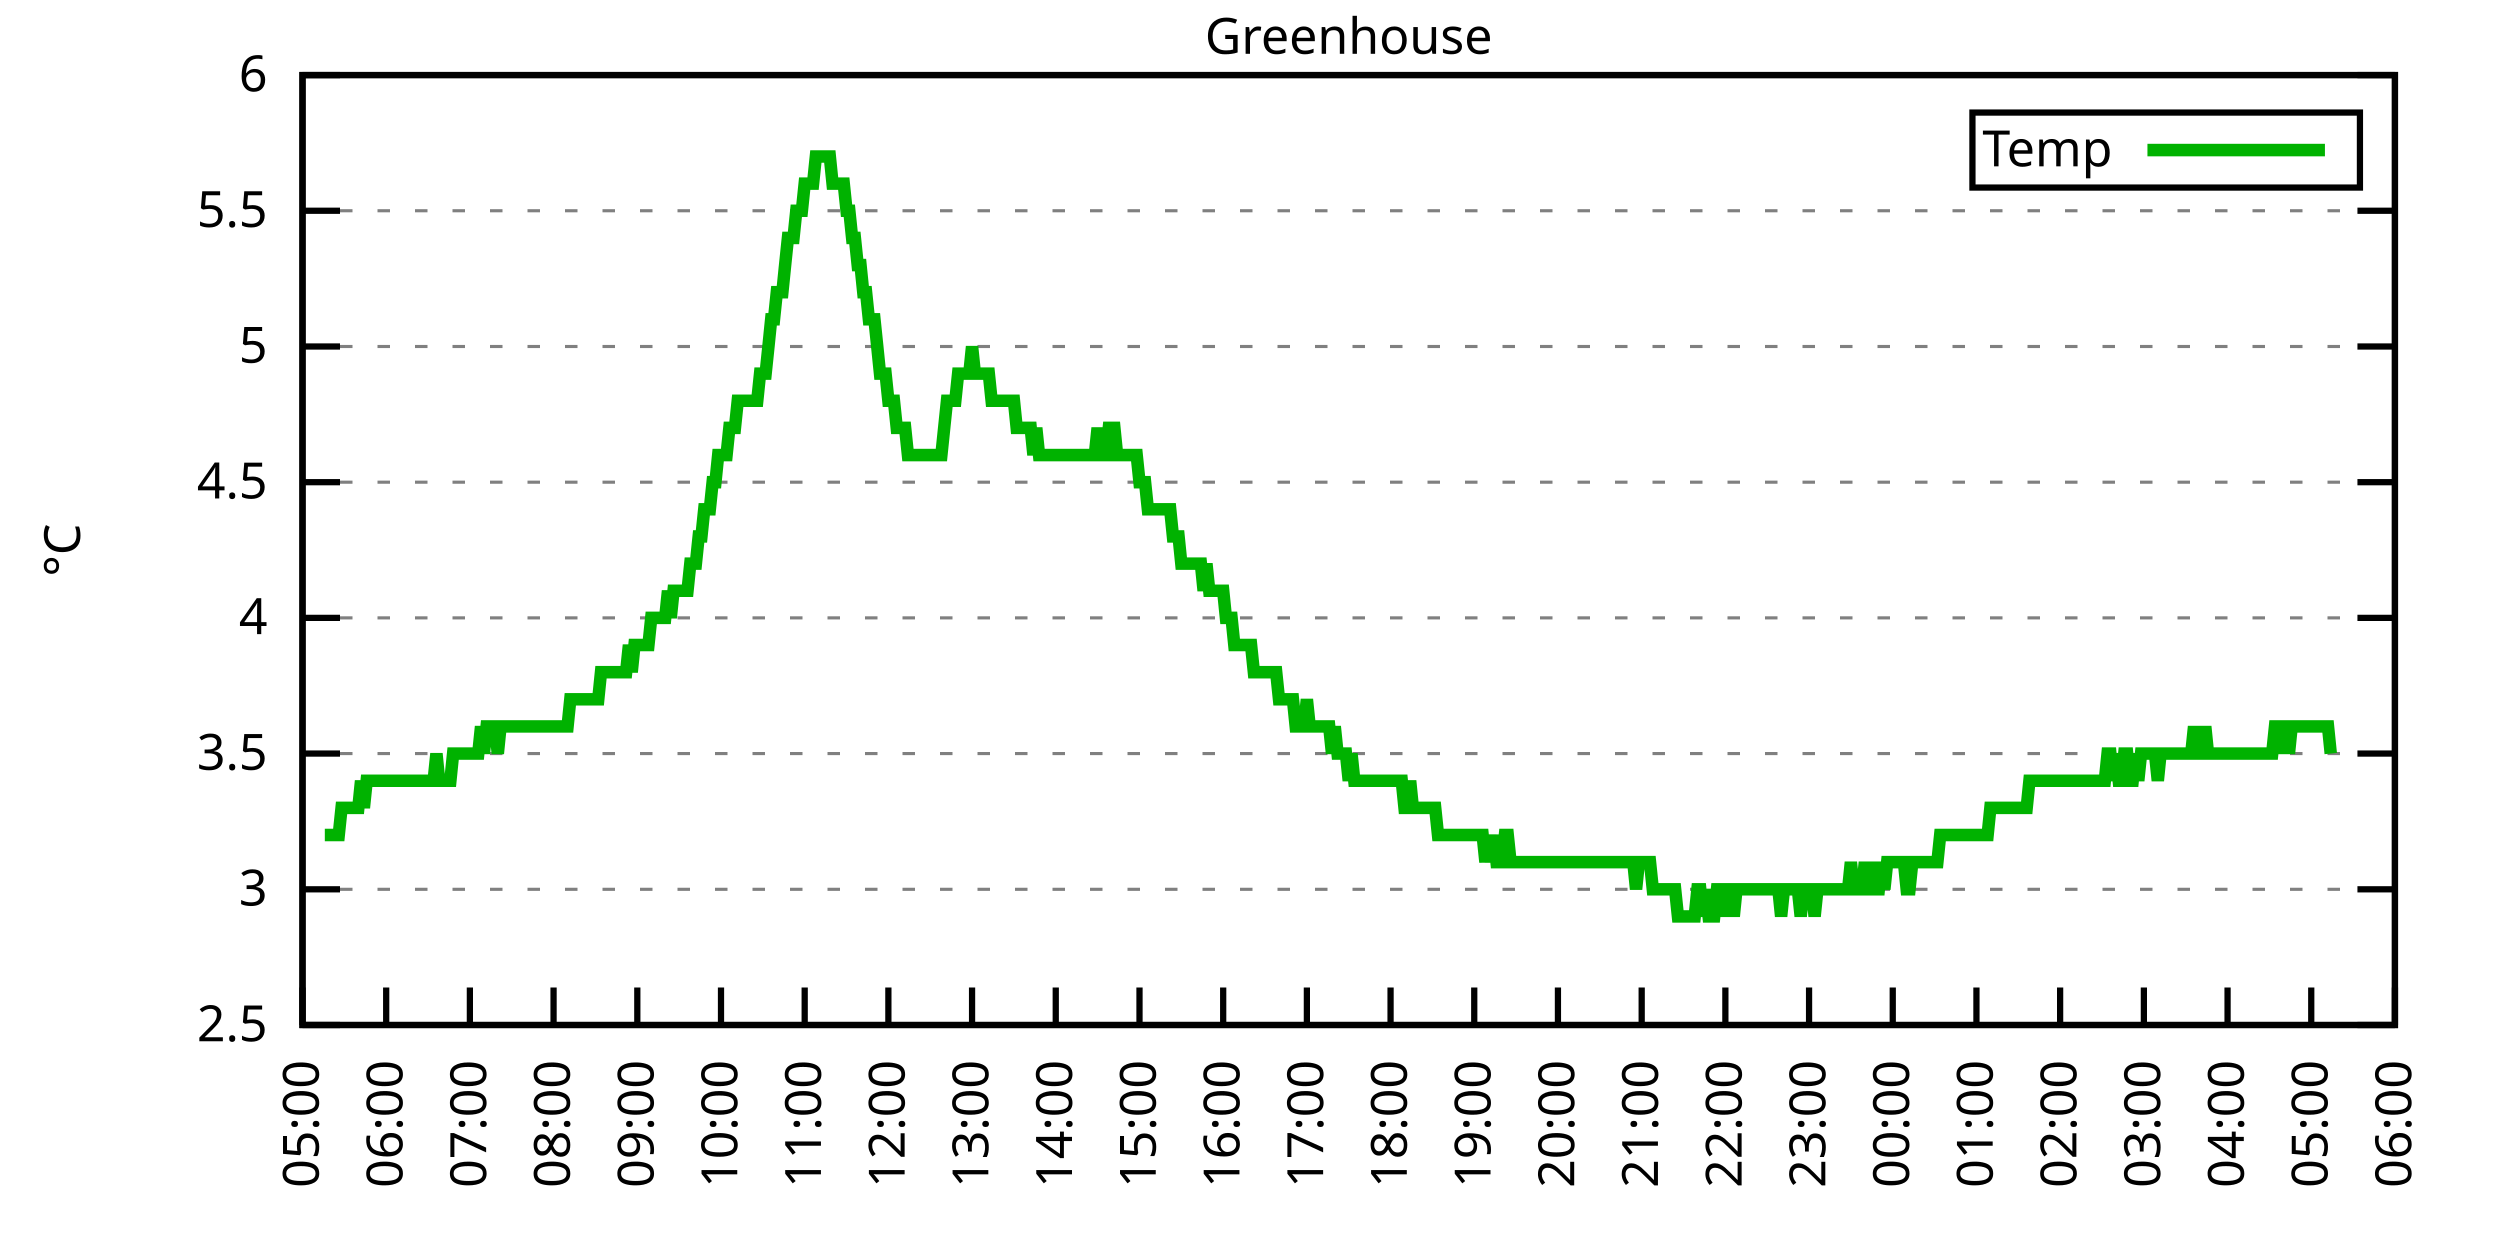
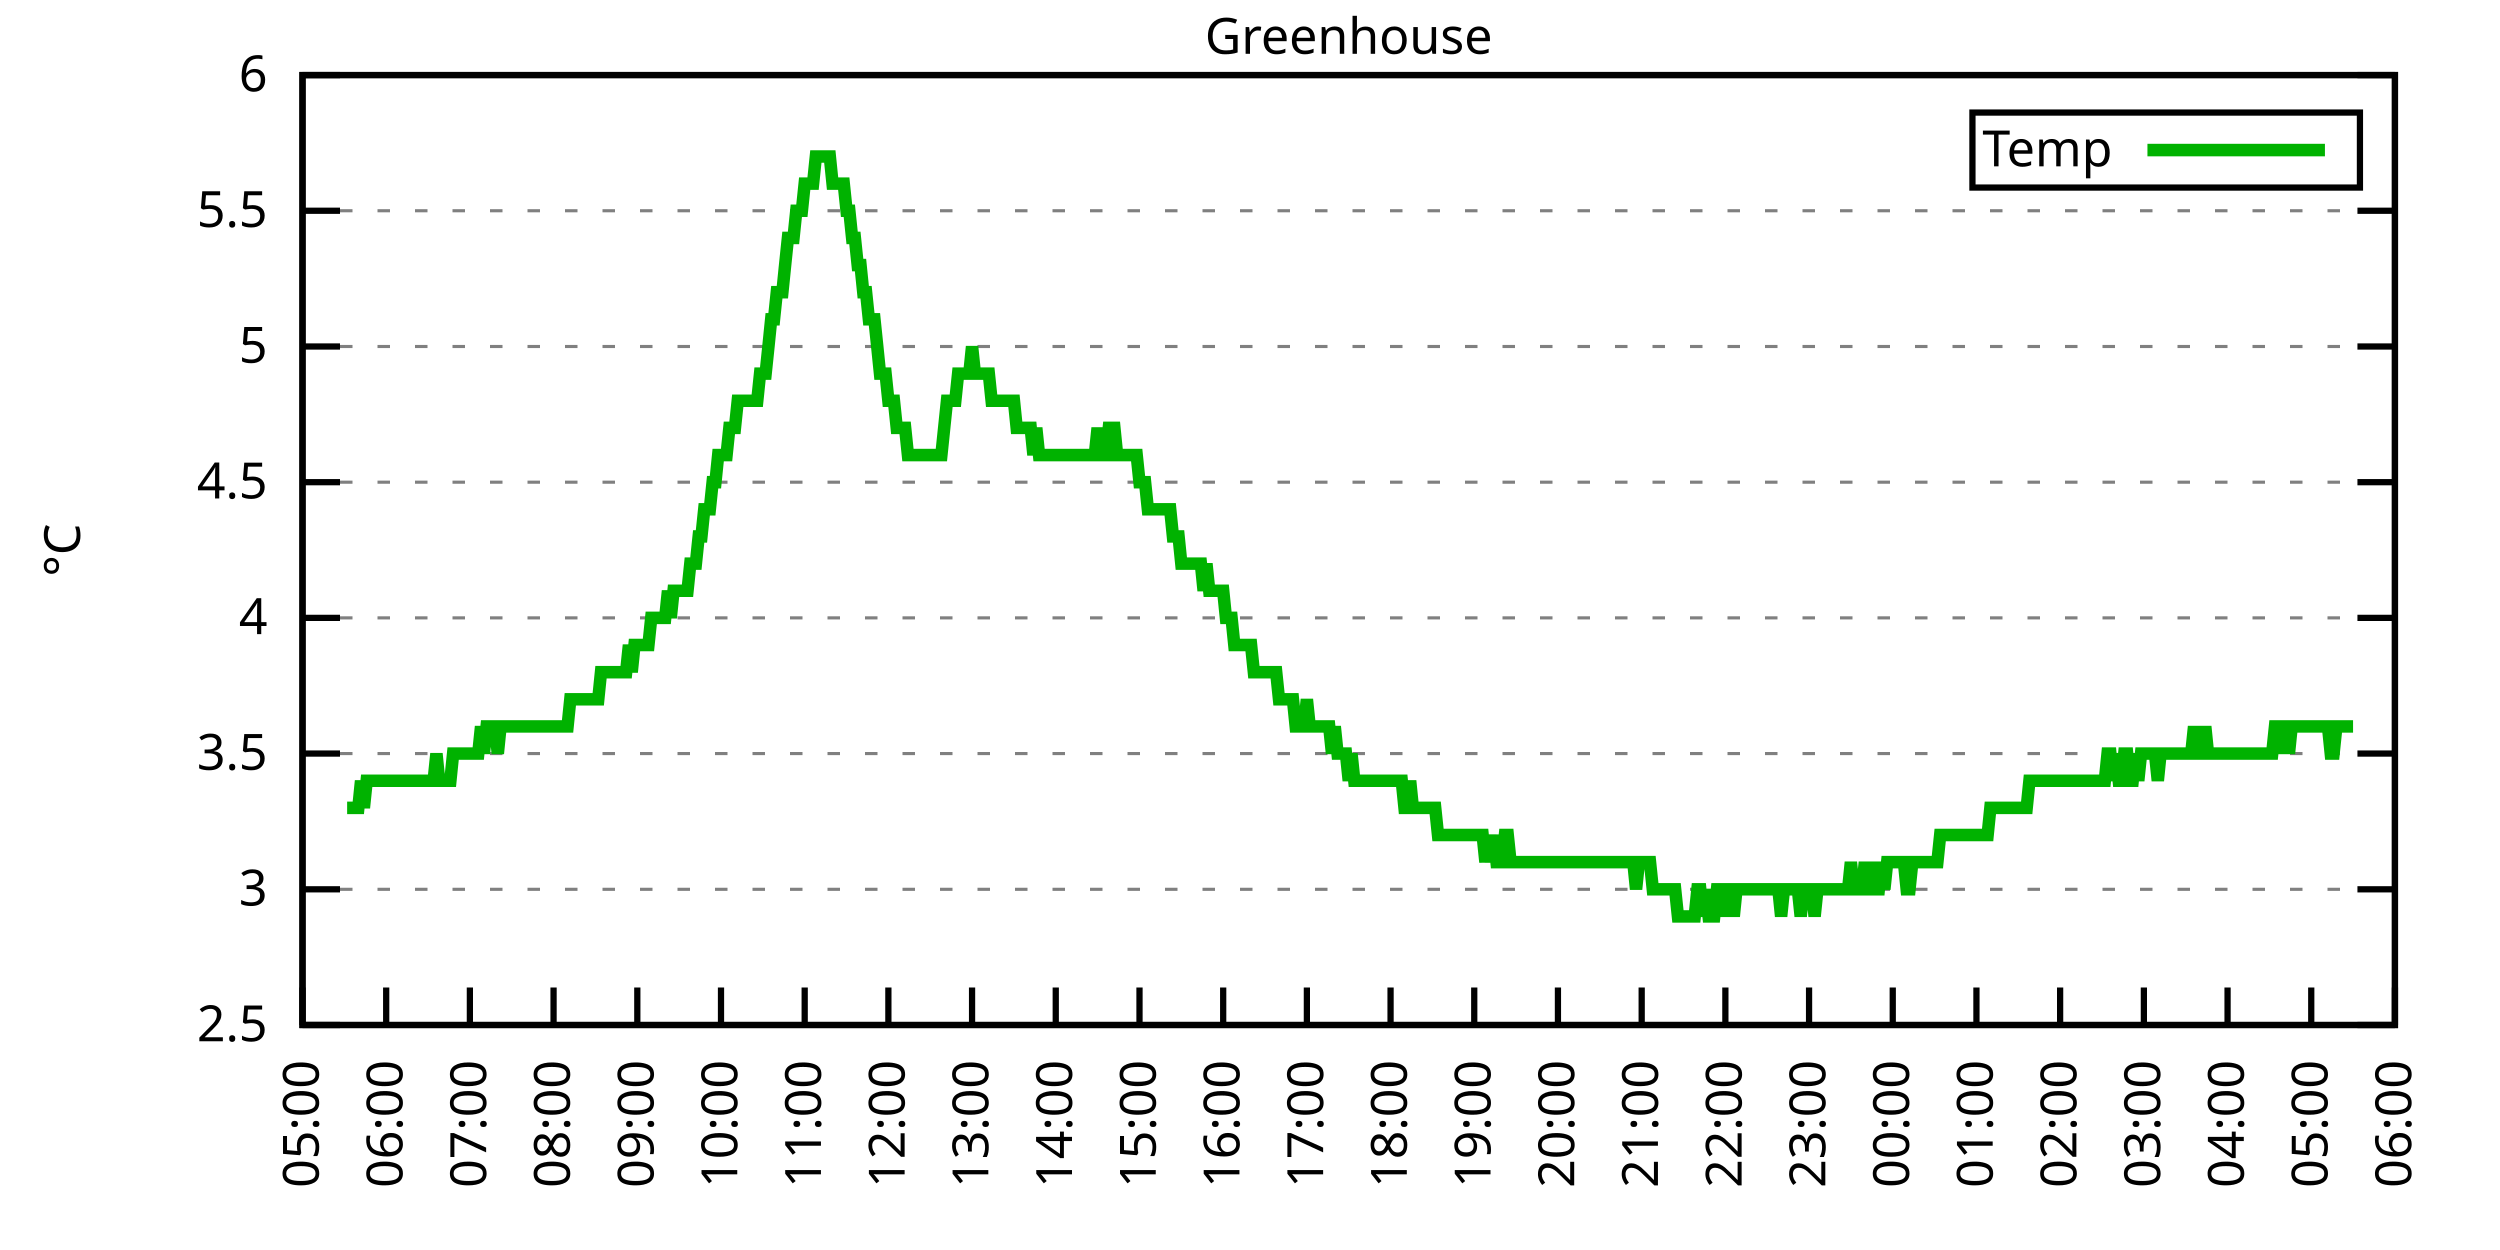
<svg xmlns="http://www.w3.org/2000/svg" xmlns:xlink="http://www.w3.org/1999/xlink" width="400" height="200" viewBox="0 0 400 200">
  <g id="gnuplot_canvas">
    <rect x="0" y="0" width="400" height="200" fill="none" />
    <defs>
      <circle id="gpDot" r="0.5" stroke-width="0.5" stroke="currentColor" />
      <path id="gpPt0" stroke-width="0.333" stroke="currentColor" d="M-1,0 h2 M0,-1 v2" />
      <path id="gpPt1" stroke-width="0.333" stroke="currentColor" d="M-1,-1 L1,1 M1,-1 L-1,1" />
      <path id="gpPt2" stroke-width="0.333" stroke="currentColor" d="M-1,0 L1,0 M0,-1 L0,1 M-1,-1 L1,1 M-1,1 L1,-1" />
      <rect id="gpPt3" stroke-width="0.333" stroke="currentColor" x="-1" y="-1" width="2" height="2" />
      <rect id="gpPt4" stroke-width="0.333" stroke="currentColor" fill="currentColor" x="-1" y="-1" width="2" height="2" />
      <circle id="gpPt5" stroke-width="0.333" stroke="currentColor" cx="0" cy="0" r="1" />
      <use xlink:href="#gpPt5" id="gpPt6" fill="currentColor" stroke="none" />
      <path id="gpPt7" stroke-width="0.333" stroke="currentColor" d="M0,-1.33 L-1.33,0.67 L1.33,0.67 z" />
      <use xlink:href="#gpPt7" id="gpPt8" fill="currentColor" stroke="none" />
      <use xlink:href="#gpPt7" id="gpPt9" stroke="currentColor" transform="rotate(180)" />
      <use xlink:href="#gpPt9" id="gpPt10" fill="currentColor" stroke="none" />
      <use xlink:href="#gpPt3" id="gpPt11" stroke="currentColor" transform="rotate(45)" />
      <use xlink:href="#gpPt11" id="gpPt12" fill="currentColor" stroke="none" />
      <path id="gpPt13" stroke-width="0.333" stroke="currentColor" d="M0,1.330 L1.265,0.411 L0.782,-1.067 L-0.782,-1.076 L-1.265,0.411 z" />
      <use xlink:href="#gpPt13" id="gpPt14" fill="currentColor" stroke="none" />
      <filter id="textbox" filterUnits="objectBoundingBox" x="0" y="0" height="1" width="1">
        <feFlood flood-color="white" flood-opacity="1" result="bgnd" />
        <feComposite in="SourceGraphic" in2="bgnd" operator="atop" />
      </filter>
      <filter id="greybox" filterUnits="objectBoundingBox" x="0" y="0" height="1" width="1">
        <feFlood flood-color="lightgrey" flood-opacity="1" result="grey" />
        <feComposite in="SourceGraphic" in2="grey" operator="atop" />
      </filter>
    </defs>
    <g fill="none" color="white" stroke="currentColor" stroke-width="1.00" stroke-linecap="butt" stroke-linejoin="miter">
</g>
    <g fill="none" color="black" stroke="currentColor" stroke-width="1.00" stroke-linecap="butt" stroke-linejoin="miter">
      <g stroke="none" shape-rendering="crispEdges">
        <polygon fill="rgb(255, 255, 255)" points="48.40,164.00 383.18,164.00 383.18,12.02 48.40,12.02 " />
      </g>
    </g>
    <g fill="none" color="black" stroke="currentColor" stroke-width="1.00" stroke-linecap="butt" stroke-linejoin="miter">
</g>
    <g fill="none" color="black" stroke="black" stroke-width="0.50" stroke-linecap="butt" stroke-linejoin="miter">
</g>
    <g fill="none" color="gray" stroke="currentColor" stroke-width="0.50" stroke-linecap="butt" stroke-linejoin="miter">
      <path stroke="gray" stroke-dasharray="2,4" class="gridline" d="M48.40,164.00 L383.19,164.00  " />
    </g>
    <g fill="none" color="gray" stroke="gray" stroke-width="1.00" stroke-linecap="butt" stroke-linejoin="miter">
</g>
    <g fill="none" color="black" stroke="currentColor" stroke-width="1.00" stroke-linecap="butt" stroke-linejoin="miter">
      <path stroke="black" d="M48.40,164.00 L54.40,164.00 M383.19,164.00 L377.19,164.00  " />
      <g transform="translate(42.80,166.60)" stroke="none" fill="black" font-family="Sans" font-size="8.00" text-anchor="end">
        <text>
          <tspan font-family="Sans"> 2.5</tspan>
        </text>
      </g>
    </g>
    <g fill="none" color="black" stroke="currentColor" stroke-width="1.00" stroke-linecap="butt" stroke-linejoin="miter">
</g>
    <g fill="none" color="black" stroke="black" stroke-width="0.50" stroke-linecap="butt" stroke-linejoin="miter">
</g>
    <g fill="none" color="gray" stroke="currentColor" stroke-width="0.50" stroke-linecap="butt" stroke-linejoin="miter">
      <path stroke="gray" stroke-dasharray="2,4" class="gridline" d="M48.40,142.29 L383.19,142.29  " />
    </g>
    <g fill="none" color="gray" stroke="gray" stroke-width="1.00" stroke-linecap="butt" stroke-linejoin="miter">
</g>
    <g fill="none" color="black" stroke="currentColor" stroke-width="1.00" stroke-linecap="butt" stroke-linejoin="miter">
      <path stroke="black" d="M48.40,142.29 L54.40,142.29 M383.19,142.29 L377.19,142.29  " />
      <g transform="translate(42.80,144.89)" stroke="none" fill="black" font-family="Sans" font-size="8.00" text-anchor="end">
        <text>
          <tspan font-family="Sans"> 3</tspan>
        </text>
      </g>
    </g>
    <g fill="none" color="black" stroke="currentColor" stroke-width="1.00" stroke-linecap="butt" stroke-linejoin="miter">
</g>
    <g fill="none" color="black" stroke="black" stroke-width="0.50" stroke-linecap="butt" stroke-linejoin="miter">
</g>
    <g fill="none" color="gray" stroke="currentColor" stroke-width="0.50" stroke-linecap="butt" stroke-linejoin="miter">
      <path stroke="gray" stroke-dasharray="2,4" class="gridline" d="M48.40,120.57 L383.19,120.57  " />
    </g>
    <g fill="none" color="gray" stroke="gray" stroke-width="1.00" stroke-linecap="butt" stroke-linejoin="miter">
</g>
    <g fill="none" color="black" stroke="currentColor" stroke-width="1.00" stroke-linecap="butt" stroke-linejoin="miter">
      <path stroke="black" d="M48.40,120.57 L54.40,120.57 M383.19,120.57 L377.19,120.57  " />
      <g transform="translate(42.80,123.17)" stroke="none" fill="black" font-family="Sans" font-size="8.00" text-anchor="end">
        <text>
          <tspan font-family="Sans"> 3.5</tspan>
        </text>
      </g>
    </g>
    <g fill="none" color="black" stroke="currentColor" stroke-width="1.00" stroke-linecap="butt" stroke-linejoin="miter">
</g>
    <g fill="none" color="black" stroke="black" stroke-width="0.50" stroke-linecap="butt" stroke-linejoin="miter">
</g>
    <g fill="none" color="gray" stroke="currentColor" stroke-width="0.50" stroke-linecap="butt" stroke-linejoin="miter">
      <path stroke="gray" stroke-dasharray="2,4" class="gridline" d="M48.40,98.86 L383.19,98.86  " />
    </g>
    <g fill="none" color="gray" stroke="gray" stroke-width="1.00" stroke-linecap="butt" stroke-linejoin="miter">
</g>
    <g fill="none" color="black" stroke="currentColor" stroke-width="1.00" stroke-linecap="butt" stroke-linejoin="miter">
      <path stroke="black" d="M48.40,98.86 L54.40,98.86 M383.19,98.86 L377.19,98.86  " />
      <g transform="translate(42.80,101.46)" stroke="none" fill="black" font-family="Sans" font-size="8.00" text-anchor="end">
        <text>
          <tspan font-family="Sans"> 4</tspan>
        </text>
      </g>
    </g>
    <g fill="none" color="black" stroke="currentColor" stroke-width="1.00" stroke-linecap="butt" stroke-linejoin="miter">
</g>
    <g fill="none" color="black" stroke="black" stroke-width="0.50" stroke-linecap="butt" stroke-linejoin="miter">
</g>
    <g fill="none" color="gray" stroke="currentColor" stroke-width="0.50" stroke-linecap="butt" stroke-linejoin="miter">
      <path stroke="gray" stroke-dasharray="2,4" class="gridline" d="M48.40,77.15 L383.19,77.15  " />
    </g>
    <g fill="none" color="gray" stroke="gray" stroke-width="1.00" stroke-linecap="butt" stroke-linejoin="miter">
</g>
    <g fill="none" color="black" stroke="currentColor" stroke-width="1.00" stroke-linecap="butt" stroke-linejoin="miter">
      <path stroke="black" d="M48.40,77.15 L54.40,77.15 M383.19,77.15 L377.19,77.15  " />
      <g transform="translate(42.80,79.75)" stroke="none" fill="black" font-family="Sans" font-size="8.00" text-anchor="end">
        <text>
          <tspan font-family="Sans"> 4.5</tspan>
        </text>
      </g>
    </g>
    <g fill="none" color="black" stroke="currentColor" stroke-width="1.00" stroke-linecap="butt" stroke-linejoin="miter">
</g>
    <g fill="none" color="black" stroke="black" stroke-width="0.50" stroke-linecap="butt" stroke-linejoin="miter">
</g>
    <g fill="none" color="gray" stroke="currentColor" stroke-width="0.50" stroke-linecap="butt" stroke-linejoin="miter">
      <path stroke="gray" stroke-dasharray="2,4" class="gridline" d="M48.40,55.44 L383.19,55.44  " />
    </g>
    <g fill="none" color="gray" stroke="gray" stroke-width="1.00" stroke-linecap="butt" stroke-linejoin="miter">
</g>
    <g fill="none" color="black" stroke="currentColor" stroke-width="1.00" stroke-linecap="butt" stroke-linejoin="miter">
      <path stroke="black" d="M48.40,55.44 L54.40,55.44 M383.19,55.44 L377.19,55.44  " />
      <g transform="translate(42.80,58.04)" stroke="none" fill="black" font-family="Sans" font-size="8.00" text-anchor="end">
        <text>
          <tspan font-family="Sans"> 5</tspan>
        </text>
      </g>
    </g>
    <g fill="none" color="black" stroke="currentColor" stroke-width="1.00" stroke-linecap="butt" stroke-linejoin="miter">
</g>
    <g fill="none" color="black" stroke="black" stroke-width="0.50" stroke-linecap="butt" stroke-linejoin="miter">
</g>
    <g fill="none" color="gray" stroke="currentColor" stroke-width="0.50" stroke-linecap="butt" stroke-linejoin="miter">
      <path stroke="gray" stroke-dasharray="2,4" class="gridline" d="M48.40,33.72 L383.19,33.72  " />
    </g>
    <g fill="none" color="gray" stroke="gray" stroke-width="1.00" stroke-linecap="butt" stroke-linejoin="miter">
</g>
    <g fill="none" color="black" stroke="currentColor" stroke-width="1.00" stroke-linecap="butt" stroke-linejoin="miter">
      <path stroke="black" d="M48.40,33.72 L54.40,33.72 M383.19,33.72 L377.19,33.72  " />
      <g transform="translate(42.80,36.32)" stroke="none" fill="black" font-family="Sans" font-size="8.00" text-anchor="end">
        <text>
          <tspan font-family="Sans"> 5.5</tspan>
        </text>
      </g>
    </g>
    <g fill="none" color="black" stroke="currentColor" stroke-width="1.00" stroke-linecap="butt" stroke-linejoin="miter">
</g>
    <g fill="none" color="black" stroke="black" stroke-width="0.50" stroke-linecap="butt" stroke-linejoin="miter">
</g>
    <g fill="none" color="gray" stroke="currentColor" stroke-width="0.50" stroke-linecap="butt" stroke-linejoin="miter">
      <path stroke="gray" stroke-dasharray="2,4" class="gridline" d="M48.40,12.01 L383.19,12.01  " />
    </g>
    <g fill="none" color="gray" stroke="gray" stroke-width="1.00" stroke-linecap="butt" stroke-linejoin="miter">
</g>
    <g fill="none" color="black" stroke="currentColor" stroke-width="1.00" stroke-linecap="butt" stroke-linejoin="miter">
      <path stroke="black" d="M48.40,12.01 L54.40,12.01 M383.19,12.01 L377.19,12.01  " />
      <g transform="translate(42.80,14.61)" stroke="none" fill="black" font-family="Sans" font-size="8.00" text-anchor="end">
        <text>
          <tspan font-family="Sans"> 6</tspan>
        </text>
      </g>
    </g>
    <g fill="none" color="black" stroke="currentColor" stroke-width="1.00" stroke-linecap="butt" stroke-linejoin="miter">
      <path stroke="black" d="M48.40,164.00 L48.40,158.00  " />
      <g transform="translate(51.00,169.60) rotate(270.00)" stroke="none" fill="black" font-family="Sans" font-size="8.00" text-anchor="end">
        <text>
          <tspan font-family="Sans">05:00</tspan>
        </text>
      </g>
    </g>
    <g fill="none" color="black" stroke="currentColor" stroke-width="1.00" stroke-linecap="butt" stroke-linejoin="miter">
      <path stroke="black" d="M61.79,164.00 L61.79,158.00  " />
      <g transform="translate(64.39,169.60) rotate(270.00)" stroke="none" fill="black" font-family="Sans" font-size="8.00" text-anchor="end">
        <text>
          <tspan font-family="Sans">06:00</tspan>
        </text>
      </g>
    </g>
    <g fill="none" color="black" stroke="currentColor" stroke-width="1.00" stroke-linecap="butt" stroke-linejoin="miter">
      <path stroke="black" d="M75.18,164.00 L75.18,158.00  " />
      <g transform="translate(77.78,169.60) rotate(270.00)" stroke="none" fill="black" font-family="Sans" font-size="8.00" text-anchor="end">
        <text>
          <tspan font-family="Sans">07:00</tspan>
        </text>
      </g>
    </g>
    <g fill="none" color="black" stroke="currentColor" stroke-width="1.00" stroke-linecap="butt" stroke-linejoin="miter">
      <path stroke="black" d="M88.57,164.00 L88.57,158.00  " />
      <g transform="translate(91.17,169.60) rotate(270.00)" stroke="none" fill="black" font-family="Sans" font-size="8.00" text-anchor="end">
        <text>
          <tspan font-family="Sans">08:00</tspan>
        </text>
      </g>
    </g>
    <g fill="none" color="black" stroke="currentColor" stroke-width="1.00" stroke-linecap="butt" stroke-linejoin="miter">
      <path stroke="black" d="M101.97,164.00 L101.97,158.00  " />
      <g transform="translate(104.57,169.60) rotate(270.00)" stroke="none" fill="black" font-family="Sans" font-size="8.00" text-anchor="end">
        <text>
          <tspan font-family="Sans">09:00</tspan>
        </text>
      </g>
    </g>
    <g fill="none" color="black" stroke="currentColor" stroke-width="1.00" stroke-linecap="butt" stroke-linejoin="miter">
      <path stroke="black" d="M115.36,164.00 L115.36,158.00  " />
      <g transform="translate(117.96,169.60) rotate(270.00)" stroke="none" fill="black" font-family="Sans" font-size="8.00" text-anchor="end">
        <text>
          <tspan font-family="Sans">10:00</tspan>
        </text>
      </g>
    </g>
    <g fill="none" color="black" stroke="currentColor" stroke-width="1.00" stroke-linecap="butt" stroke-linejoin="miter">
      <path stroke="black" d="M128.75,164.00 L128.75,158.00  " />
      <g transform="translate(131.35,169.60) rotate(270.00)" stroke="none" fill="black" font-family="Sans" font-size="8.00" text-anchor="end">
        <text>
          <tspan font-family="Sans">11:00</tspan>
        </text>
      </g>
    </g>
    <g fill="none" color="black" stroke="currentColor" stroke-width="1.00" stroke-linecap="butt" stroke-linejoin="miter">
      <path stroke="black" d="M142.14,164.00 L142.14,158.00  " />
      <g transform="translate(144.74,169.60) rotate(270.00)" stroke="none" fill="black" font-family="Sans" font-size="8.00" text-anchor="end">
        <text>
          <tspan font-family="Sans">12:00</tspan>
        </text>
      </g>
    </g>
    <g fill="none" color="black" stroke="currentColor" stroke-width="1.00" stroke-linecap="butt" stroke-linejoin="miter">
      <path stroke="black" d="M155.53,164.00 L155.53,158.00  " />
      <g transform="translate(158.13,169.60) rotate(270.00)" stroke="none" fill="black" font-family="Sans" font-size="8.00" text-anchor="end">
        <text>
          <tspan font-family="Sans">13:00</tspan>
        </text>
      </g>
    </g>
    <g fill="none" color="black" stroke="currentColor" stroke-width="1.00" stroke-linecap="butt" stroke-linejoin="miter">
      <path stroke="black" d="M168.92,164.00 L168.92,158.00  " />
      <g transform="translate(171.52,169.60) rotate(270.00)" stroke="none" fill="black" font-family="Sans" font-size="8.00" text-anchor="end">
        <text>
          <tspan font-family="Sans">14:00</tspan>
        </text>
      </g>
    </g>
    <g fill="none" color="black" stroke="currentColor" stroke-width="1.00" stroke-linecap="butt" stroke-linejoin="miter">
      <path stroke="black" d="M182.32,164.00 L182.32,158.00  " />
      <g transform="translate(184.92,169.60) rotate(270.00)" stroke="none" fill="black" font-family="Sans" font-size="8.00" text-anchor="end">
        <text>
          <tspan font-family="Sans">15:00</tspan>
        </text>
      </g>
    </g>
    <g fill="none" color="black" stroke="currentColor" stroke-width="1.00" stroke-linecap="butt" stroke-linejoin="miter">
      <path stroke="black" d="M195.71,164.00 L195.71,158.00  " />
      <g transform="translate(198.31,169.60) rotate(270.00)" stroke="none" fill="black" font-family="Sans" font-size="8.00" text-anchor="end">
        <text>
          <tspan font-family="Sans">16:00</tspan>
        </text>
      </g>
    </g>
    <g fill="none" color="black" stroke="currentColor" stroke-width="1.00" stroke-linecap="butt" stroke-linejoin="miter">
      <path stroke="black" d="M209.10,164.00 L209.10,158.00  " />
      <g transform="translate(211.70,169.60) rotate(270.00)" stroke="none" fill="black" font-family="Sans" font-size="8.00" text-anchor="end">
        <text>
          <tspan font-family="Sans">17:00</tspan>
        </text>
      </g>
    </g>
    <g fill="none" color="black" stroke="currentColor" stroke-width="1.00" stroke-linecap="butt" stroke-linejoin="miter">
      <path stroke="black" d="M222.49,164.00 L222.49,158.00  " />
      <g transform="translate(225.09,169.60) rotate(270.00)" stroke="none" fill="black" font-family="Sans" font-size="8.00" text-anchor="end">
        <text>
          <tspan font-family="Sans">18:00</tspan>
        </text>
      </g>
    </g>
    <g fill="none" color="black" stroke="currentColor" stroke-width="1.00" stroke-linecap="butt" stroke-linejoin="miter">
      <path stroke="black" d="M235.88,164.00 L235.88,158.00  " />
      <g transform="translate(238.48,169.60) rotate(270.00)" stroke="none" fill="black" font-family="Sans" font-size="8.00" text-anchor="end">
        <text>
          <tspan font-family="Sans">19:00</tspan>
        </text>
      </g>
    </g>
    <g fill="none" color="black" stroke="currentColor" stroke-width="1.00" stroke-linecap="butt" stroke-linejoin="miter">
      <path stroke="black" d="M249.27,164.00 L249.27,158.00  " />
      <g transform="translate(251.87,169.60) rotate(270.00)" stroke="none" fill="black" font-family="Sans" font-size="8.00" text-anchor="end">
        <text>
          <tspan font-family="Sans">20:00</tspan>
        </text>
      </g>
    </g>
    <g fill="none" color="black" stroke="currentColor" stroke-width="1.00" stroke-linecap="butt" stroke-linejoin="miter">
      <path stroke="black" d="M262.67,164.00 L262.67,158.00  " />
      <g transform="translate(265.27,169.60) rotate(270.00)" stroke="none" fill="black" font-family="Sans" font-size="8.00" text-anchor="end">
        <text>
          <tspan font-family="Sans">21:00</tspan>
        </text>
      </g>
    </g>
    <g fill="none" color="black" stroke="currentColor" stroke-width="1.00" stroke-linecap="butt" stroke-linejoin="miter">
      <path stroke="black" d="M276.06,164.00 L276.06,158.00  " />
      <g transform="translate(278.66,169.60) rotate(270.00)" stroke="none" fill="black" font-family="Sans" font-size="8.00" text-anchor="end">
        <text>
          <tspan font-family="Sans">22:00</tspan>
        </text>
      </g>
    </g>
    <g fill="none" color="black" stroke="currentColor" stroke-width="1.00" stroke-linecap="butt" stroke-linejoin="miter">
      <path stroke="black" d="M289.45,164.00 L289.45,158.00  " />
      <g transform="translate(292.05,169.60) rotate(270.00)" stroke="none" fill="black" font-family="Sans" font-size="8.00" text-anchor="end">
        <text>
          <tspan font-family="Sans">23:00</tspan>
        </text>
      </g>
    </g>
    <g fill="none" color="black" stroke="currentColor" stroke-width="1.00" stroke-linecap="butt" stroke-linejoin="miter">
      <path stroke="black" d="M302.84,164.00 L302.84,158.00  " />
      <g transform="translate(305.44,169.60) rotate(270.00)" stroke="none" fill="black" font-family="Sans" font-size="8.00" text-anchor="end">
        <text>
          <tspan font-family="Sans">00:00</tspan>
        </text>
      </g>
    </g>
    <g fill="none" color="black" stroke="currentColor" stroke-width="1.00" stroke-linecap="butt" stroke-linejoin="miter">
      <path stroke="black" d="M316.23,164.00 L316.23,158.00  " />
      <g transform="translate(318.83,169.60) rotate(270.00)" stroke="none" fill="black" font-family="Sans" font-size="8.00" text-anchor="end">
        <text>
          <tspan font-family="Sans">01:00</tspan>
        </text>
      </g>
    </g>
    <g fill="none" color="black" stroke="currentColor" stroke-width="1.00" stroke-linecap="butt" stroke-linejoin="miter">
      <path stroke="black" d="M329.62,164.00 L329.62,158.00  " />
      <g transform="translate(332.22,169.60) rotate(270.00)" stroke="none" fill="black" font-family="Sans" font-size="8.00" text-anchor="end">
        <text>
          <tspan font-family="Sans">02:00</tspan>
        </text>
      </g>
    </g>
    <g fill="none" color="black" stroke="currentColor" stroke-width="1.00" stroke-linecap="butt" stroke-linejoin="miter">
      <path stroke="black" d="M343.02,164.00 L343.02,158.00  " />
      <g transform="translate(345.62,169.60) rotate(270.00)" stroke="none" fill="black" font-family="Sans" font-size="8.00" text-anchor="end">
        <text>
          <tspan font-family="Sans">03:00</tspan>
        </text>
      </g>
    </g>
    <g fill="none" color="black" stroke="currentColor" stroke-width="1.00" stroke-linecap="butt" stroke-linejoin="miter">
      <path stroke="black" d="M356.41,164.00 L356.41,158.00  " />
      <g transform="translate(359.01,169.60) rotate(270.00)" stroke="none" fill="black" font-family="Sans" font-size="8.00" text-anchor="end">
        <text>
          <tspan font-family="Sans">04:00</tspan>
        </text>
      </g>
    </g>
    <g fill="none" color="black" stroke="currentColor" stroke-width="1.00" stroke-linecap="butt" stroke-linejoin="miter">
      <path stroke="black" d="M369.80,164.00 L369.80,158.00  " />
      <g transform="translate(372.40,169.60) rotate(270.00)" stroke="none" fill="black" font-family="Sans" font-size="8.00" text-anchor="end">
        <text>
          <tspan font-family="Sans">05:00</tspan>
        </text>
      </g>
    </g>
    <g fill="none" color="black" stroke="currentColor" stroke-width="1.00" stroke-linecap="butt" stroke-linejoin="miter">
      <path stroke="black" d="M383.19,164.00 L383.19,158.00  " />
      <g transform="translate(385.79,169.60) rotate(270.00)" stroke="none" fill="black" font-family="Sans" font-size="8.00" text-anchor="end">
        <text>
          <tspan font-family="Sans">06:00</tspan>
        </text>
      </g>
    </g>
    <g fill="none" color="black" stroke="currentColor" stroke-width="1.00" stroke-linecap="butt" stroke-linejoin="miter">
</g>
    <g fill="none" color="black" stroke="currentColor" stroke-width="1.00" stroke-linecap="butt" stroke-linejoin="miter">
      <path stroke="black" d="M48.40,12.01 L48.40,164.00 L383.19,164.00 L383.19,12.01 L48.40,12.01 Z  " />
    </g>
    <g fill="none" color="black" stroke="currentColor" stroke-width="1.00" stroke-linecap="butt" stroke-linejoin="miter">
</g>
    <g fill="none" color="black" stroke="currentColor" stroke-width="1.00" stroke-linecap="butt" stroke-linejoin="miter">
      <path stroke="black" d="M315.59,30.01 L315.59,18.01 L377.59,18.01 L377.59,30.01 L315.59,30.01 Z  " />
    </g>
    <g id="Greenhouse_plot_1">
      <g fill="none" color="white" stroke="black" stroke-width="2.00" stroke-linecap="butt" stroke-linejoin="miter">
</g>
      <g fill="none" color="black" stroke="currentColor" stroke-width="2.00" stroke-linecap="butt" stroke-linejoin="miter">
        <g transform="translate(337.99,26.61)" stroke="none" fill="black" font-family="Sans" font-size="8.00" text-anchor="end">
          <text>
            <tspan font-family="Sans">Temp</tspan>
          </text>
        </g>
      </g>
      <g fill="none" color="black" stroke="currentColor" stroke-width="2.00" stroke-linecap="butt" stroke-linejoin="miter">
-         <path stroke="rgb(  0, 178,   0)" d="M343.59,24.01 L371.99,24.01 M51.97,133.60 L52.42,133.60 L52.86,133.60 L53.31,133.60 L53.76,133.60 L54.20,133.60   L54.65,129.26 L55.10,129.26 L55.54,129.26 L55.99,129.26 L56.43,129.26 L56.88,129.26 L57.33,129.26 L57.77,124.92   L58.22,129.26 L58.67,124.92 L59.11,124.92 L59.56,124.92 L60.01,124.92 L60.45,124.92 L60.90,124.92 L61.35,124.92   L61.79,124.92 L62.24,124.92 L62.68,124.92 L63.13,124.92 L63.58,124.92 L64.02,124.92 L64.47,124.92 L64.92,124.92   L65.36,124.92 L65.81,124.92 L66.26,124.92 L66.70,124.92 L67.15,124.92 L67.59,124.92 L68.04,124.92 L68.49,124.92   L68.93,124.92 L69.38,124.92 L69.83,120.57 L70.27,124.92 L70.72,124.92 L71.17,124.92 L71.61,124.92 L72.06,124.92   L72.50,120.57 L72.95,120.57 L73.40,120.57 L73.84,120.57 L74.29,120.57 L74.74,120.57 L75.18,120.57 L75.63,120.57   L76.08,120.57 L76.52,120.57 L76.97,116.23 L77.42,120.57 L77.86,116.23 L78.31,116.23 L78.75,116.23 L79.20,116.23   L79.65,120.57 L80.09,116.23 L80.54,116.23 L80.99,116.23 L81.43,116.23 L81.88,116.23 L82.33,116.23 L82.77,116.23   L83.22,116.23 L83.66,116.23 L84.11,116.23 L84.56,116.23 L85.00,116.23 L85.45,116.23 L85.90,116.23 L86.34,116.23   L86.79,116.23 L87.24,116.23 L87.68,116.23 L88.13,116.23 L88.57,116.23 L89.02,116.23 L89.47,116.23 L89.91,116.23   L90.36,116.23 L90.81,116.23 L91.25,111.89 L91.70,111.89 L92.15,111.89 L92.59,111.89 L93.04,111.89 L93.49,111.89   L93.93,111.89 L94.38,111.89 L94.82,111.89 L95.27,111.89 L95.72,111.89 L96.16,107.55 L96.61,107.55 L97.06,107.55   L97.50,107.55 L97.95,107.55 L98.40,107.55 L98.84,107.55 L99.29,107.55 L99.73,107.55 L100.18,107.55 L100.63,103.20   L101.07,107.55 L101.52,103.20 L101.97,103.20 L102.41,103.20 L102.86,103.20 L103.31,103.20 L103.75,103.20 L104.20,98.86   L104.64,98.86 L105.09,98.86 L105.54,98.86 L105.98,98.86 L106.43,98.86 L106.88,94.52 L107.32,98.86 L107.77,94.52   L108.22,94.52 L108.66,94.52 L109.11,94.52 L109.55,94.52 L110.00,94.52 L110.45,90.18 L110.89,90.18 L111.34,90.18   L111.79,85.83 L112.23,85.83 L112.68,81.49 L113.13,81.49 L113.57,81.49 L114.02,77.15 L114.47,77.15 L114.91,72.81   L115.36,72.81 L115.80,72.81 L116.25,72.81 L116.70,68.46 L117.14,68.46 L117.59,68.46 L118.04,64.12 L118.48,64.12   L118.93,64.12 L119.38,64.12 L119.82,64.12 L120.27,64.12 L120.71,64.12 L121.16,64.12 L121.61,59.78 L122.05,59.78   L122.50,59.78 L122.95,55.44 L123.39,51.09 L123.84,51.09 L124.29,46.75 L124.73,46.75 L125.18,46.75 L125.62,42.41   L126.07,38.07 L126.52,38.07 L126.96,38.07 L127.41,33.72 L127.86,33.72 L128.30,33.72 L128.75,29.38 L129.20,29.38   L129.64,29.38 L130.09,29.38 L130.54,25.04 L130.98,25.04 L131.43,25.04 L131.87,25.04 L132.32,25.04 L132.77,25.04   L133.21,29.38 L133.66,29.38 L134.11,29.38 L134.55,29.38 L135.00,29.38 L135.45,33.72 L135.89,33.72 L136.34,38.07   L136.78,38.07 L137.23,42.41 L137.68,42.41 L138.12,46.75 L138.57,46.75 L139.02,51.09 L139.46,51.09 L139.91,51.09   L140.36,55.44 L140.80,59.78 L141.25,59.78 L141.69,59.78 L142.14,64.12 L142.59,64.12 L143.03,64.12 L143.48,68.46   L143.93,68.46 L144.37,68.46 L144.82,68.46 L145.27,72.81 L145.71,72.81 L146.16,72.81 L146.61,72.81 L147.05,72.81   L147.50,72.81 L147.94,72.81 L148.39,72.81 L148.84,72.81 L149.28,72.81 L149.73,72.81 L150.18,72.81 L150.62,72.81   L151.07,68.46 L151.52,64.12 L151.96,64.12 L152.41,64.12 L152.85,64.12 L153.30,59.78 L153.75,59.78 L154.19,59.78   L154.64,59.78 L155.09,59.78 L155.53,55.44 L155.98,59.78 L156.43,59.78 L156.87,59.78 L157.32,59.78 L157.76,59.78   L158.21,59.78 L158.66,64.12 L159.10,64.12 L159.55,64.12 L160.00,64.12 L160.44,64.12 L160.89,64.12 L161.34,64.12   L161.78,64.12 L162.23,64.12 L162.67,68.46 L163.12,68.46 L163.57,68.46 L164.01,68.46 L164.46,68.46 L164.91,68.46   L165.35,72.81 L165.80,68.46 L166.25,72.81 L166.69,72.81 L167.14,72.81 L167.59,72.81 L168.03,72.81 L168.48,72.81   L168.92,72.81 L169.37,72.81 L169.82,72.81 L170.26,72.81 L170.71,72.81 L171.16,72.81 L171.60,72.81 L172.05,72.81   L172.50,72.81 L172.94,72.81 L173.39,72.81 L173.83,72.81 L174.28,72.81 L174.73,72.81 L175.17,72.81 L175.62,68.46   L176.07,72.81 L176.51,72.81 L176.96,72.81 L177.41,68.46 L177.85,68.46 L178.30,68.46 L178.74,72.81 L179.19,72.81   L179.64,72.81 L180.08,72.81 L180.53,72.81 L180.98,72.81 L181.42,72.81 L181.87,72.81 L182.32,77.15 L182.76,77.15   L183.21,77.15 L183.66,81.49 L184.10,81.49 L184.55,81.49 L184.99,81.49 L185.44,81.49 L185.89,81.49 L186.33,81.49   L186.78,81.49 L187.23,81.49 L187.67,85.83 L188.12,85.83 L188.57,85.83 L189.01,90.18 L189.46,90.18 L189.90,90.18   L190.35,90.18 L190.80,90.18 L191.24,90.18 L191.69,90.18 L192.14,90.18 L192.58,94.52 L193.03,90.18 L193.48,94.52   L193.92,94.52 L194.37,94.52 L194.81,94.52 L195.26,94.52 L195.71,94.52 L196.15,98.86 L196.60,98.86 L197.05,98.86   L197.49,103.20 L197.94,103.20 L198.39,103.20 L198.83,103.20 L199.28,103.20 L199.73,103.20 L200.17,103.20 L200.62,107.55   L201.06,107.55 L201.51,107.55 L201.96,107.55 L202.40,107.55 L202.85,107.55 L203.30,107.55 L203.74,107.55 L204.19,107.55   L204.64,111.89 L205.08,111.89 L205.53,111.89 L205.97,111.89 L206.42,111.89 L206.87,111.89 L207.31,116.23 L207.76,116.23   L208.21,116.23 L208.65,116.23 L209.10,111.89 L209.55,116.23 L209.99,116.23 L210.44,116.23 L210.88,116.23 L211.33,116.23   L211.78,116.23 L212.22,116.23 L212.67,116.23 L213.12,120.57 L213.56,116.23 L214.01,120.57 L214.46,120.57 L214.90,120.57   L215.35,120.57 L215.80,124.92 L216.24,120.57 L216.69,124.92 L217.13,124.92 L217.58,124.92 L218.03,124.92 L218.47,124.92   L218.92,124.92 L219.37,124.92 L219.81,124.92 L220.26,124.92 L220.71,124.92 L221.15,124.92 L221.60,124.92 L222.04,124.92   L222.49,124.92 L222.94,124.92 L223.38,124.92 L223.83,124.92 L224.28,124.92 L224.72,129.26 L225.17,129.26 L225.62,124.92   L226.06,129.26 L226.51,129.26 L226.95,129.26 L227.40,129.26 L227.85,129.26 L228.29,129.26 L228.74,129.26 L229.19,129.26   L229.63,129.26 L230.08,133.60 L230.53,133.60 L230.97,133.60 L231.42,133.60 L231.86,133.60 L232.31,133.60 L232.76,133.60   L233.20,133.60 L233.65,133.60 L234.10,133.60 L234.54,133.60 L234.99,133.60 L235.44,133.60 L235.88,133.60 L236.33,133.60   L236.78,133.60 L237.22,133.60 L237.67,137.94 L238.11,133.60 L238.56,137.94 L239.01,133.60 L239.45,137.94 L239.90,137.94   L240.35,137.94 L240.79,133.60 L241.24,133.60 L241.69,137.94 L242.13,137.94 L242.58,137.94 L243.02,137.94 L243.47,137.94   L243.92,137.94 L244.36,137.94 L244.81,137.94 L245.26,137.94 L245.70,137.94 L246.15,137.94 L246.60,137.94 L247.04,137.94   L247.49,137.94 L247.93,137.94 L248.38,137.94 L248.83,137.94 L249.27,137.94 L249.72,137.94 L250.17,137.94 L250.61,137.94   L251.06,137.94 L251.51,137.94 L251.95,137.94 L252.40,137.94 L252.85,137.94 L253.29,137.94 L253.74,137.94 L254.18,137.94   L254.63,137.94 L255.08,137.94 L255.52,137.94 L255.97,137.94 L256.42,137.94 L256.86,137.94 L257.31,137.94 L257.76,137.94   L258.20,137.94 L258.65,137.94 L259.09,137.94 L259.54,137.94 L259.99,137.94 L260.43,137.94 L260.88,137.94 L261.33,137.94   L261.77,142.29 L262.22,137.94 L262.67,137.94 L263.11,137.94 L263.56,137.94 L264.00,137.94 L264.45,142.29 L264.90,142.29   L265.34,142.29 L265.79,142.29 L266.24,142.29 L266.68,142.29 L267.13,142.29 L267.58,142.29 L268.02,142.29 L268.47,146.63   L268.92,146.63 L269.36,146.63 L269.81,146.63 L270.25,146.63 L270.70,146.63 L271.15,146.63 L271.59,142.29 L272.04,142.29   L272.49,146.63 L272.93,142.29 L273.38,146.63 L273.83,146.63 L274.27,146.63 L274.72,142.29 L275.16,142.29 L275.61,142.29   L276.06,146.63 L276.50,142.29 L276.95,142.29 L277.40,146.63 L277.84,142.29 L278.29,142.29 L278.74,142.29 L279.18,142.29   L279.63,142.29 L280.07,142.29 L280.52,142.29 L280.97,142.29 L281.41,142.29 L281.86,142.29 L282.31,142.29 L282.75,142.29   L283.20,142.29 L283.65,142.29 L284.09,142.29 L284.54,142.29 L284.98,146.63 L285.43,142.29 L285.88,142.29 L286.32,142.29   L286.77,142.29 L287.22,142.29 L287.66,142.29 L288.11,146.63 L288.56,142.29 L289.00,142.29 L289.45,142.29 L289.90,142.29   L290.34,146.63 L290.79,142.29 L291.23,142.29 L291.68,142.29 L292.13,142.29 L292.57,142.29 L293.02,142.29 L293.47,142.29   L293.91,142.29 L294.36,142.29 L294.81,142.29 L295.25,142.29 L295.70,142.29 L296.14,137.94 L296.59,142.29 L297.04,142.29   L297.48,142.29 L297.93,142.29 L298.38,137.94 L298.82,142.29 L299.27,137.94 L299.72,142.29 L300.16,142.29 L300.61,142.29   L301.05,137.94 L301.50,142.29 L301.95,137.94 L302.39,137.94 L302.84,137.94 L303.29,137.94 L303.73,137.94 L304.18,137.94   L304.63,137.94 L305.07,142.29 L305.52,142.29 L305.97,137.94 L306.41,137.94 L306.86,137.94 L307.30,137.94 L307.75,137.94   L308.20,137.94 L308.64,137.94 L309.09,137.94 L309.54,137.94 L309.98,137.94 L310.43,133.60 L310.88,133.60 L311.32,133.60   L311.77,133.60 L312.21,133.60 L312.66,133.60 L313.11,133.60 L313.55,133.60 L314.00,133.60 L314.45,133.60 L314.89,133.60   L315.34,133.60 L315.79,133.60 L316.23,133.60 L316.68,133.60 L317.12,133.60 L317.57,133.60 L318.02,133.60 L318.46,129.26   L318.91,129.26 L319.36,129.26 L319.80,129.26 L320.25,129.26 L320.70,129.26 L321.14,129.26 L321.59,129.26 L322.04,129.26   L322.48,129.26 L322.93,129.26 L323.37,129.26 L323.82,129.26 L324.27,129.26 L324.71,124.92 L325.16,124.92 L325.61,124.92   L326.05,124.92 L326.50,124.92 L326.95,124.92 L327.39,124.92 L327.84,124.92 L328.28,124.92 L328.73,124.92 L329.18,124.92   L329.62,124.92 L330.07,124.92 L330.52,124.92 L330.96,124.92 L331.41,124.92 L331.86,124.92 L332.30,124.92 L332.75,124.92   L333.19,124.92 L333.64,124.92 L334.09,124.92 L334.53,124.92 L334.98,124.92 L335.43,124.92 L335.87,124.92 L336.32,124.92   L336.77,124.92 L337.21,120.57 L337.66,120.57 L338.10,124.92 L338.55,120.57 L339.00,124.92 L339.44,124.92 L339.89,120.57   L340.34,120.57 L340.78,124.92 L341.23,124.92 L341.68,120.57 L342.12,124.92 L342.57,120.57 L343.02,120.57 L343.46,120.57   L343.91,120.57 L344.35,120.57 L344.80,120.57 L345.25,124.92 L345.69,120.57 L346.14,120.57 L346.59,120.57 L347.03,120.57   L347.48,120.57 L347.93,120.57 L348.37,120.57 L348.82,120.57 L349.26,120.57 L349.71,120.57 L350.16,120.57 L350.60,120.57   L351.05,116.23 L351.50,120.57 L351.94,120.57 L352.39,120.57 L352.84,116.23 L353.28,120.57 L353.73,120.57 L354.17,120.57   L354.62,120.57 L355.07,120.57 L355.51,120.57 L355.96,120.57 L356.41,120.57 L356.85,120.57 L357.30,120.57 L357.75,120.57   L358.19,120.57 L358.64,120.57 L359.09,120.57 L359.53,120.57 L359.98,120.57 L360.42,120.57 L360.87,120.57 L361.32,120.57   L361.76,120.57 L362.21,120.57 L362.66,120.57 L363.10,120.57 L363.55,120.57 L364.00,116.23 L364.44,116.23 L364.89,116.23   L365.33,120.57 L365.78,116.23 L366.23,120.57 L366.67,116.23 L367.12,116.23 L367.57,116.23 L368.01,116.23 L368.46,116.23   L368.91,116.23 L369.35,116.23 L369.80,116.23 L370.24,116.23 L370.69,116.23 L371.14,116.23 L371.58,116.23 L372.03,116.23   L372.48,116.23 L372.92,120.57  " />
+         <path stroke="rgb(  0, 178,   0)" d="M343.59,24.01 L371.99,24.01 M55.54,129.26 L55.99,129.26 L56.43,129.26 L56.88,129.26 L57.33,129.26 L57.77,124.92   L58.22,129.26 L58.67,124.92 L59.11,124.92 L59.56,124.92 L60.01,124.92 L60.45,124.92 L60.90,124.92 L61.35,124.92   L61.79,124.92 L62.24,124.92 L62.68,124.92 L63.13,124.92 L63.58,124.92 L64.02,124.92 L64.47,124.92 L64.92,124.92   L65.36,124.92 L65.81,124.92 L66.26,124.92 L66.70,124.92 L67.15,124.92 L67.59,124.92 L68.04,124.92 L68.49,124.92   L68.93,124.92 L69.38,124.92 L69.83,120.57 L70.27,124.92 L70.72,124.92 L71.17,124.92 L71.61,124.92 L72.06,124.92   L72.50,120.57 L72.95,120.57 L73.40,120.57 L73.84,120.57 L74.29,120.57 L74.74,120.57 L75.18,120.57 L75.63,120.57   L76.08,120.57 L76.52,120.57 L76.97,116.23 L77.42,120.57 L77.86,116.23 L78.31,116.23 L78.75,116.23 L79.20,116.23   L79.65,120.57 L80.09,116.23 L80.54,116.23 L80.99,116.23 L81.43,116.23 L81.88,116.23 L82.33,116.23 L82.77,116.23   L83.22,116.23 L83.66,116.23 L84.11,116.23 L84.56,116.23 L85.00,116.23 L85.45,116.23 L85.90,116.23 L86.34,116.23   L86.79,116.23 L87.24,116.23 L87.68,116.23 L88.13,116.23 L88.57,116.23 L89.02,116.23 L89.47,116.23 L89.91,116.23   L90.36,116.23 L90.81,116.23 L91.25,111.89 L91.70,111.89 L92.15,111.89 L92.59,111.89 L93.04,111.89 L93.49,111.89   L93.93,111.89 L94.38,111.89 L94.82,111.89 L95.27,111.89 L95.72,111.89 L96.16,107.55 L96.61,107.55 L97.06,107.55   L97.50,107.55 L97.95,107.55 L98.40,107.55 L98.84,107.55 L99.29,107.55 L99.73,107.55 L100.18,107.55 L100.63,103.20   L101.07,107.55 L101.52,103.20 L101.97,103.20 L102.41,103.20 L102.86,103.20 L103.31,103.20 L103.75,103.20 L104.20,98.86   L104.64,98.86 L105.09,98.86 L105.54,98.86 L105.98,98.86 L106.43,98.86 L106.88,94.52 L107.32,98.86 L107.77,94.52   L108.22,94.52 L108.66,94.52 L109.11,94.52 L109.55,94.52 L110.00,94.52 L110.45,90.18 L110.89,90.18 L111.34,90.18   L111.79,85.83 L112.23,85.83 L112.68,81.49 L113.13,81.49 L113.57,81.49 L114.02,77.15 L114.47,77.15 L114.91,72.81   L115.36,72.81 L115.80,72.81 L116.25,72.81 L116.70,68.46 L117.14,68.46 L117.59,68.46 L118.04,64.12 L118.48,64.12   L118.93,64.12 L119.38,64.12 L119.82,64.12 L120.27,64.12 L120.71,64.12 L121.16,64.12 L121.61,59.78 L122.05,59.78   L122.50,59.78 L122.95,55.44 L123.39,51.09 L123.84,51.09 L124.29,46.75 L124.73,46.75 L125.18,46.75 L125.62,42.41   L126.07,38.07 L126.52,38.07 L126.96,38.07 L127.41,33.72 L127.86,33.72 L128.30,33.72 L128.75,29.38 L129.20,29.38   L129.64,29.38 L130.09,29.38 L130.54,25.04 L130.98,25.04 L131.43,25.04 L131.87,25.04 L132.32,25.04 L132.77,25.04   L133.21,29.38 L133.66,29.38 L134.11,29.38 L134.55,29.38 L135.00,29.38 L135.45,33.72 L135.89,33.72 L136.34,38.07   L136.78,38.07 L137.23,42.41 L137.68,42.41 L138.12,46.75 L138.57,46.75 L139.02,51.09 L139.46,51.09 L139.91,51.09   L140.36,55.44 L140.80,59.78 L141.25,59.78 L141.69,59.78 L142.14,64.12 L142.59,64.12 L143.03,64.12 L143.48,68.46   L143.93,68.46 L144.37,68.46 L144.82,68.46 L145.27,72.81 L145.71,72.81 L146.16,72.81 L146.61,72.81 L147.05,72.81   L147.50,72.81 L147.94,72.81 L148.39,72.81 L148.84,72.81 L149.28,72.81 L149.73,72.81 L150.18,72.81 L150.62,72.81   L151.07,68.46 L151.52,64.12 L151.96,64.12 L152.41,64.12 L152.85,64.12 L153.30,59.78 L153.75,59.78 L154.19,59.78   L154.64,59.78 L155.09,59.78 L155.53,55.44 L155.98,59.78 L156.43,59.78 L156.87,59.78 L157.32,59.78 L157.76,59.78   L158.21,59.78 L158.66,64.12 L159.10,64.12 L159.55,64.12 L160.00,64.12 L160.44,64.12 L160.89,64.12 L161.34,64.12   L161.78,64.12 L162.23,64.12 L162.67,68.46 L163.12,68.46 L163.57,68.46 L164.01,68.46 L164.46,68.46 L164.91,68.46   L165.35,72.81 L165.80,68.46 L166.25,72.81 L166.69,72.81 L167.14,72.81 L167.59,72.81 L168.03,72.81 L168.48,72.81   L168.92,72.81 L169.37,72.81 L169.82,72.81 L170.26,72.81 L170.71,72.81 L171.16,72.81 L171.60,72.81 L172.05,72.81   L172.50,72.81 L172.94,72.81 L173.39,72.81 L173.83,72.81 L174.28,72.81 L174.73,72.81 L175.17,72.81 L175.62,68.46   L176.07,72.81 L176.51,72.81 L176.96,72.81 L177.41,68.46 L177.85,68.46 L178.30,68.46 L178.74,72.81 L179.19,72.81   L179.64,72.81 L180.08,72.81 L180.53,72.81 L180.98,72.81 L181.42,72.81 L181.87,72.81 L182.32,77.15 L182.76,77.15   L183.21,77.15 L183.66,81.49 L184.10,81.49 L184.55,81.49 L184.99,81.49 L185.44,81.49 L185.89,81.49 L186.33,81.49   L186.78,81.49 L187.23,81.49 L187.67,85.83 L188.12,85.83 L188.57,85.83 L189.01,90.18 L189.46,90.18 L189.90,90.18   L190.35,90.18 L190.80,90.18 L191.24,90.18 L191.69,90.18 L192.14,90.18 L192.58,94.52 L193.03,90.18 L193.48,94.52   L193.92,94.52 L194.37,94.52 L194.81,94.52 L195.26,94.52 L195.71,94.52 L196.15,98.86 L196.60,98.86 L197.05,98.86   L197.49,103.20 L197.94,103.20 L198.39,103.20 L198.83,103.20 L199.28,103.20 L199.73,103.20 L200.17,103.20 L200.62,107.55   L201.06,107.55 L201.51,107.55 L201.96,107.55 L202.40,107.55 L202.85,107.55 L203.30,107.55 L203.74,107.55 L204.19,107.55   L204.64,111.89 L205.08,111.89 L205.53,111.89 L205.97,111.89 L206.42,111.89 L206.87,111.89 L207.31,116.23 L207.76,116.23   L208.21,116.23 L208.65,116.23 L209.10,111.89 L209.55,116.23 L209.99,116.23 L210.44,116.23 L210.88,116.23 L211.33,116.23   L211.78,116.23 L212.22,116.23 L212.67,116.23 L213.12,120.57 L213.56,116.23 L214.01,120.57 L214.46,120.57 L214.90,120.57   L215.35,120.57 L215.80,124.92 L216.24,120.57 L216.69,124.92 L217.13,124.92 L217.58,124.92 L218.03,124.92 L218.47,124.92   L218.92,124.92 L219.37,124.92 L219.81,124.92 L220.26,124.92 L220.71,124.92 L221.15,124.92 L221.60,124.92 L222.04,124.92   L222.49,124.92 L222.94,124.92 L223.38,124.92 L223.83,124.92 L224.28,124.92 L224.72,129.26 L225.17,129.26 L225.62,124.92   L226.06,129.26 L226.51,129.26 L226.95,129.26 L227.40,129.26 L227.85,129.26 L228.29,129.26 L228.74,129.26 L229.19,129.26   L229.63,129.26 L230.08,133.60 L230.53,133.60 L230.97,133.60 L231.42,133.60 L231.86,133.60 L232.31,133.60 L232.76,133.60   L233.20,133.60 L233.65,133.60 L234.10,133.60 L234.54,133.60 L234.99,133.60 L235.44,133.60 L235.88,133.60 L236.33,133.60   L236.78,133.60 L237.22,133.60 L237.67,137.94 L238.11,133.60 L238.56,137.94 L239.01,133.60 L239.45,137.94 L239.90,137.94   L240.35,137.94 L240.79,133.60 L241.24,133.60 L241.69,137.94 L242.13,137.94 L242.58,137.94 L243.02,137.94 L243.47,137.94   L243.92,137.94 L244.36,137.94 L244.81,137.94 L245.26,137.94 L245.70,137.94 L246.15,137.94 L246.60,137.94 L247.04,137.94   L247.49,137.94 L247.93,137.94 L248.38,137.94 L248.83,137.94 L249.27,137.94 L249.72,137.94 L250.17,137.94 L250.61,137.94   L251.06,137.94 L251.51,137.94 L251.95,137.94 L252.40,137.94 L252.85,137.94 L253.29,137.94 L253.74,137.94 L254.18,137.94   L254.63,137.94 L255.08,137.94 L255.52,137.94 L255.97,137.94 L256.42,137.94 L256.86,137.94 L257.31,137.94 L257.76,137.94   L258.20,137.94 L258.65,137.94 L259.09,137.94 L259.54,137.94 L259.99,137.94 L260.43,137.94 L260.88,137.94 L261.33,137.94   L261.77,142.29 L262.22,137.94 L262.67,137.94 L263.11,137.94 L263.56,137.94 L264.00,137.94 L264.45,142.29 L264.90,142.29   L265.34,142.29 L265.79,142.29 L266.24,142.29 L266.68,142.29 L267.13,142.29 L267.58,142.29 L268.02,142.29 L268.47,146.63   L268.92,146.63 L269.36,146.63 L269.81,146.63 L270.25,146.63 L270.70,146.63 L271.15,146.63 L271.59,142.29 L272.04,142.29   L272.49,146.63 L272.93,142.29 L273.38,146.63 L273.83,146.63 L274.27,146.63 L274.72,142.29 L275.16,142.29 L275.61,142.29   L276.06,146.63 L276.50,142.29 L276.95,142.29 L277.40,146.63 L277.84,142.29 L278.29,142.29 L278.74,142.29 L279.18,142.29   L279.63,142.29 L280.07,142.29 L280.52,142.29 L280.97,142.29 L281.41,142.29 L281.86,142.29 L282.31,142.29 L282.75,142.29   L283.20,142.29 L283.65,142.29 L284.09,142.29 L284.54,142.29 L284.98,146.63 L285.43,142.29 L285.88,142.29 L286.32,142.29   L286.77,142.29 L287.22,142.29 L287.66,142.29 L288.11,146.63 L288.56,142.29 L289.00,142.29 L289.45,142.29 L289.90,142.29   L290.34,146.63 L290.79,142.29 L291.23,142.29 L291.68,142.29 L292.13,142.29 L292.57,142.29 L293.02,142.29 L293.47,142.29   L293.91,142.29 L294.36,142.29 L294.81,142.29 L295.25,142.29 L295.70,142.29 L296.14,137.94 L296.59,142.29 L297.04,142.29   L297.48,142.29 L297.93,142.29 L298.38,137.94 L298.82,142.29 L299.27,137.94 L299.72,142.29 L300.16,142.29 L300.61,142.29   L301.05,137.94 L301.50,142.29 L301.95,137.94 L302.39,137.94 L302.84,137.94 L303.29,137.94 L303.73,137.94 L304.18,137.94   L304.63,137.94 L305.07,142.29 L305.52,142.29 L305.97,137.94 L306.41,137.94 L306.86,137.94 L307.30,137.94 L307.75,137.94   L308.20,137.94 L308.64,137.94 L309.09,137.94 L309.54,137.94 L309.98,137.94 L310.43,133.60 L310.88,133.60 L311.32,133.60   L311.77,133.60 L312.21,133.60 L312.66,133.60 L313.11,133.60 L313.55,133.60 L314.00,133.60 L314.45,133.60 L314.89,133.60   L315.34,133.60 L315.79,133.60 L316.23,133.60 L316.68,133.60 L317.12,133.60 L317.57,133.60 L318.02,133.60 L318.46,129.26   L318.91,129.26 L319.36,129.26 L319.80,129.26 L320.25,129.26 L320.70,129.26 L321.14,129.26 L321.59,129.26 L322.04,129.26   L322.48,129.26 L322.93,129.26 L323.37,129.26 L323.82,129.26 L324.27,129.26 L324.71,124.92 L325.16,124.92 L325.61,124.92   L326.05,124.92 L326.50,124.92 L326.95,124.92 L327.39,124.92 L327.84,124.92 L328.28,124.92 L328.73,124.92 L329.18,124.92   L329.62,124.92 L330.07,124.92 L330.52,124.92 L330.96,124.92 L331.41,124.92 L331.86,124.92 L332.30,124.92 L332.75,124.92   L333.19,124.92 L333.64,124.92 L334.09,124.92 L334.53,124.92 L334.98,124.92 L335.43,124.92 L335.87,124.92 L336.32,124.92   L336.77,124.92 L337.21,120.57 L337.66,120.57 L338.10,124.92 L338.55,120.57 L339.00,124.92 L339.44,124.92 L339.89,120.57   L340.34,120.57 L340.78,124.92 L341.23,124.92 L341.68,120.57 L342.12,124.92 L342.57,120.57 L343.02,120.57 L343.46,120.57   L343.91,120.57 L344.35,120.57 L344.80,120.57 L345.25,124.92 L345.69,120.57 L346.14,120.57 L346.59,120.57 L347.03,120.57   L347.48,120.57 L347.93,120.57 L348.37,120.57 L348.82,120.57 L349.26,120.57 L349.71,120.57 L350.16,120.57 L350.60,120.57   L351.05,116.23 L351.50,120.57 L351.94,120.57 L352.39,120.57 L352.84,116.23 L353.28,120.57 L353.73,120.57 L354.17,120.57   L354.62,120.57 L355.07,120.57 L355.51,120.57 L355.96,120.57 L356.41,120.57 L356.85,120.57 L357.30,120.57 L357.75,120.57   L358.19,120.57 L358.64,120.57 L359.09,120.57 L359.53,120.57 L359.98,120.57 L360.42,120.57 L360.87,120.57 L361.32,120.57   L361.76,120.57 L362.21,120.57 L362.66,120.57 L363.10,120.57 L363.55,120.57 L364.00,116.23 L364.44,116.23 L364.89,116.23   L365.33,120.57 L365.78,116.23 L366.23,120.57 L366.67,116.23 L367.12,116.23 L367.57,116.23 L368.01,116.23 L368.46,116.23   L368.91,116.23 L369.35,116.23 L369.80,116.23 L370.24,116.23 L370.69,116.23 L371.14,116.23 L371.58,116.23 L372.03,116.23   L372.48,116.23 L372.92,120.57 L373.37,120.57 L373.82,116.23 L374.26,116.23 L374.71,116.23 L375.16,116.23 L375.60,116.23   L376.05,116.23 L376.49,116.23  " />
      </g>
    </g>
    <g fill="none" color="black" stroke="currentColor" stroke-width="2.00" stroke-linecap="butt" stroke-linejoin="miter">
</g>
    <g fill="none" color="black" stroke="black" stroke-width="1.00" stroke-linecap="butt" stroke-linejoin="miter">
</g>
    <g fill="none" color="black" stroke="currentColor" stroke-width="1.00" stroke-linecap="butt" stroke-linejoin="miter">
      <path stroke="black" d="M48.40,12.01 L48.40,164.00 L383.19,164.00 L383.19,12.01 L48.40,12.01 Z  " />
      <g transform="translate(12.80,88.01) rotate(270.00)" stroke="none" fill="black" font-family="Sans" font-size="8.00" text-anchor="middle">
        <text>
          <tspan font-family="Sans">°C</tspan>
        </text>
      </g>
    </g>
    <g fill="none" color="black" stroke="currentColor" stroke-width="1.00" stroke-linecap="butt" stroke-linejoin="miter">
</g>
    <g fill="none" color="black" stroke="currentColor" stroke-width="1.00" stroke-linecap="butt" stroke-linejoin="miter">
      <g transform="translate(215.79,8.61)" stroke="none" fill="black" font-family="Sans" font-size="8.00" text-anchor="middle">
        <text>
          <tspan font-family="Sans">Greenhouse</tspan>
        </text>
      </g>
    </g>
    <g fill="none" color="black" stroke="currentColor" stroke-width="1.00" stroke-linecap="butt" stroke-linejoin="miter">
</g>
  </g>
</svg>
